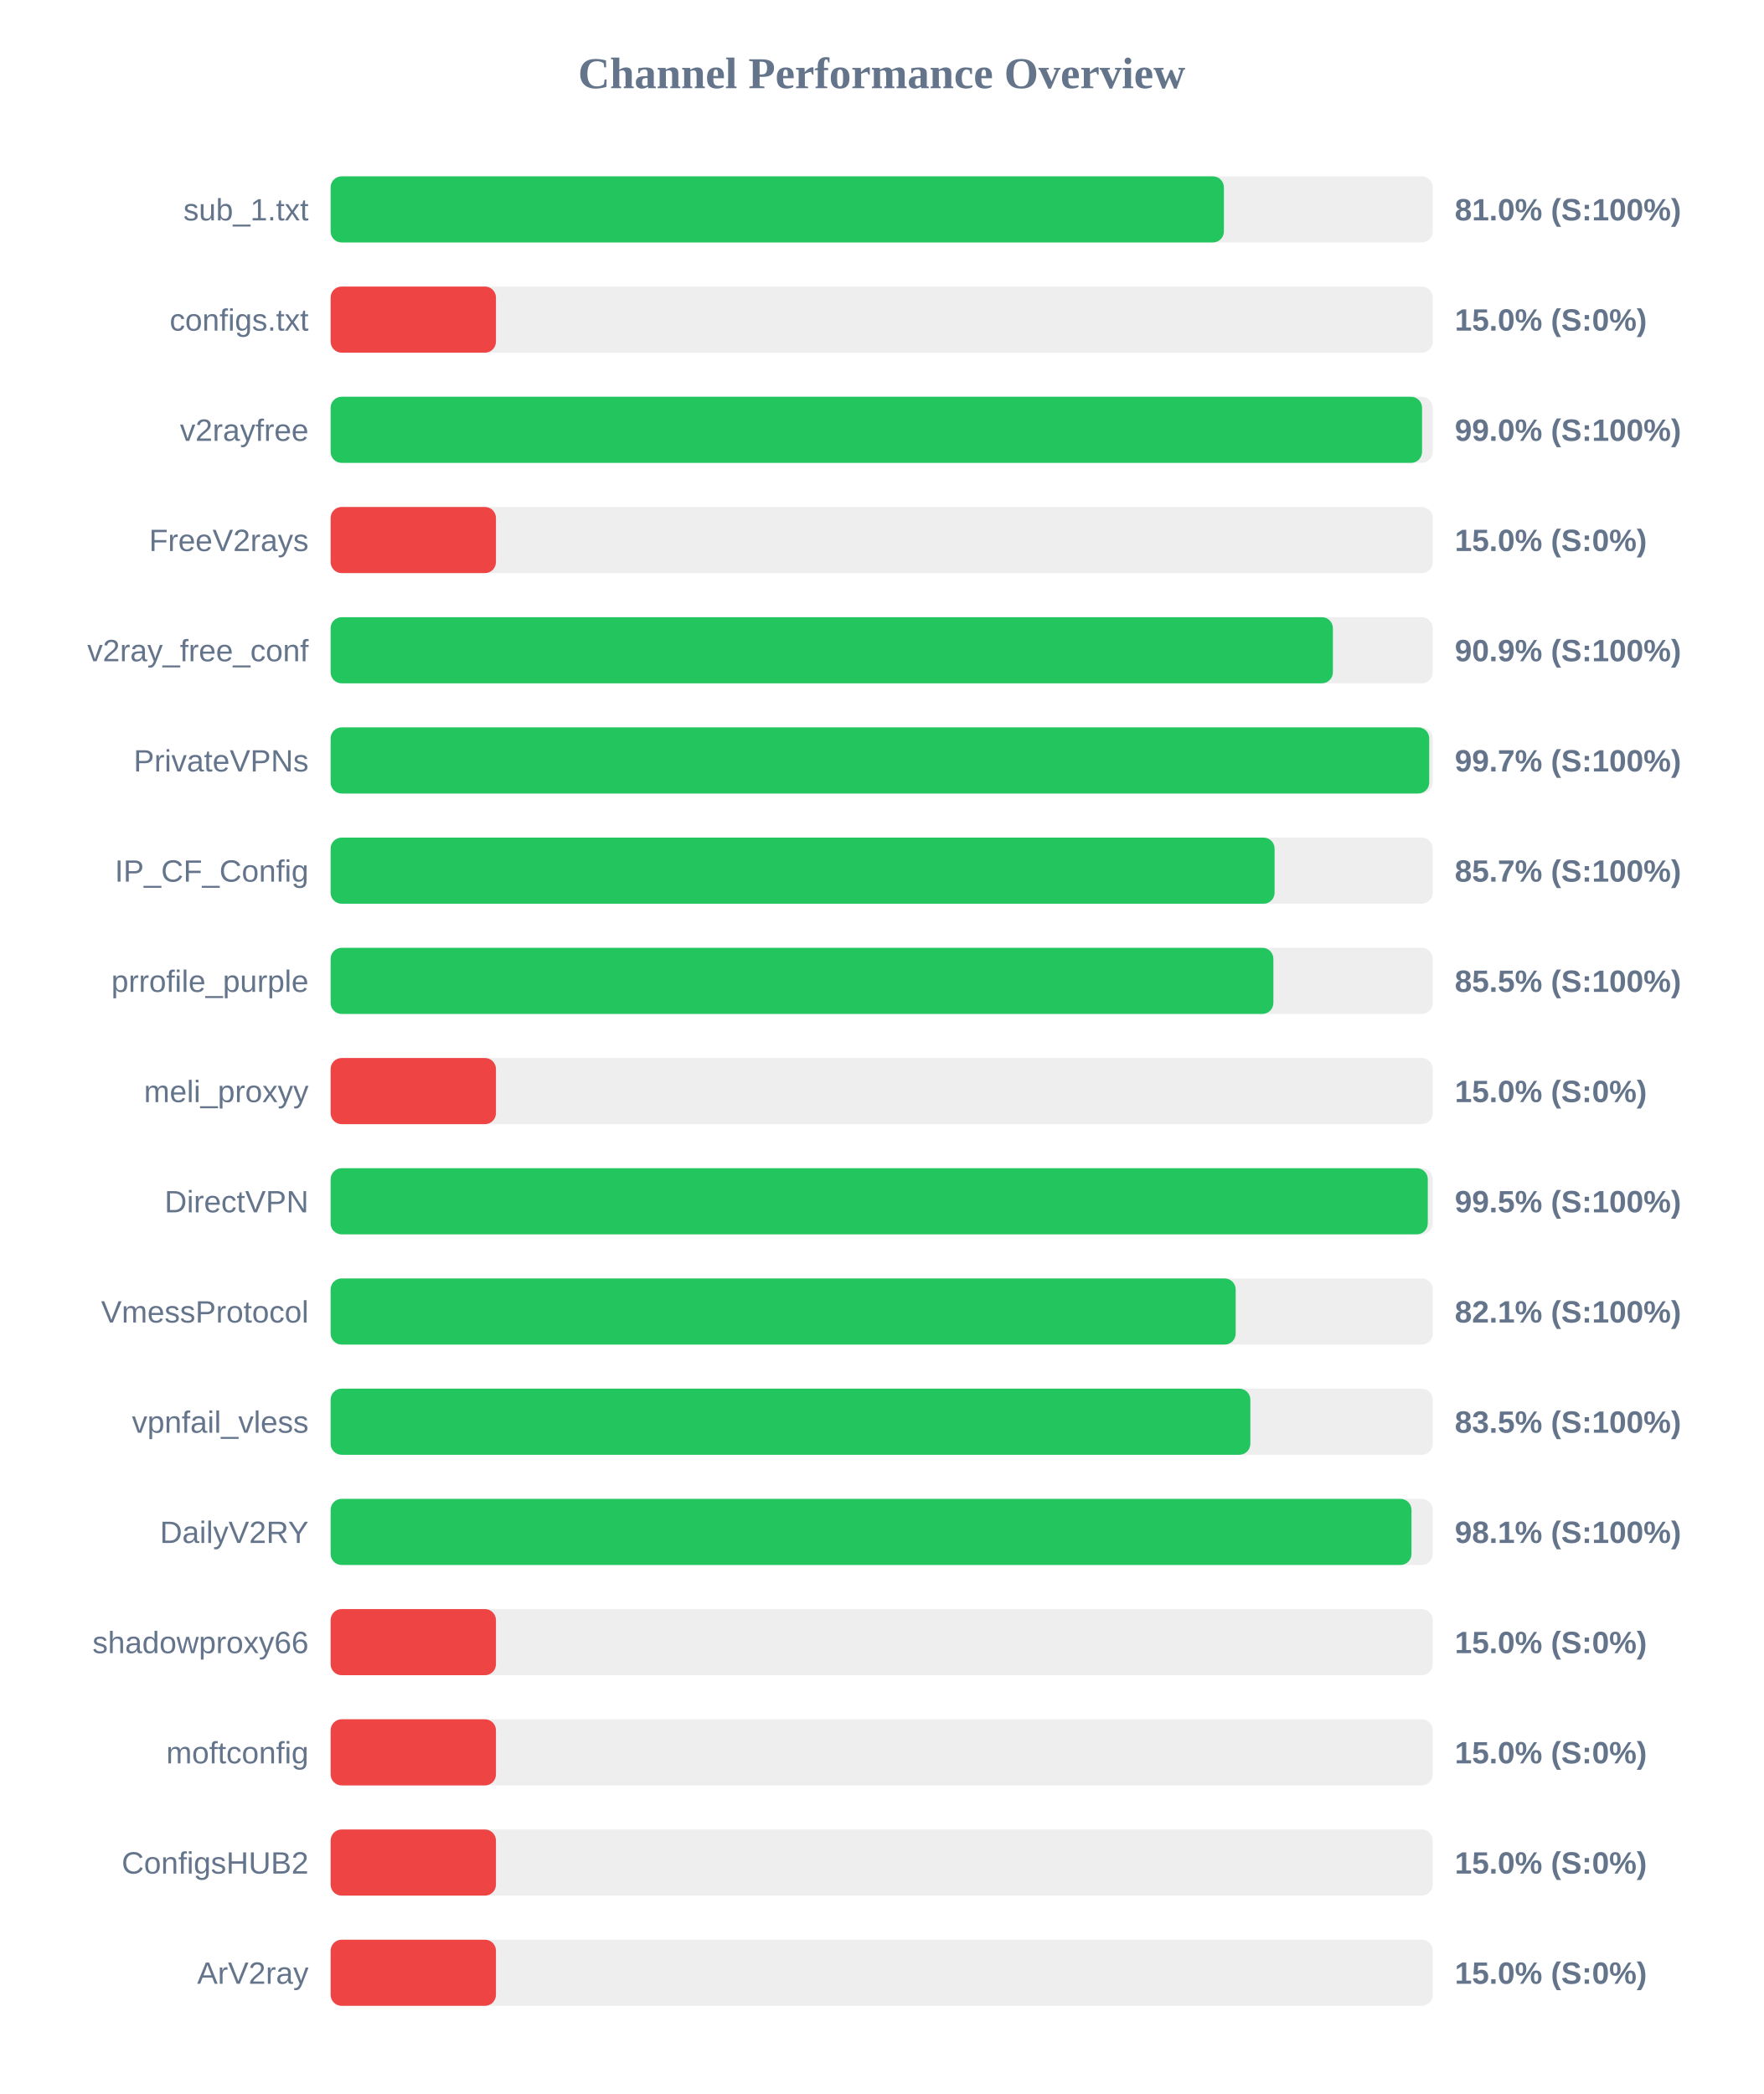
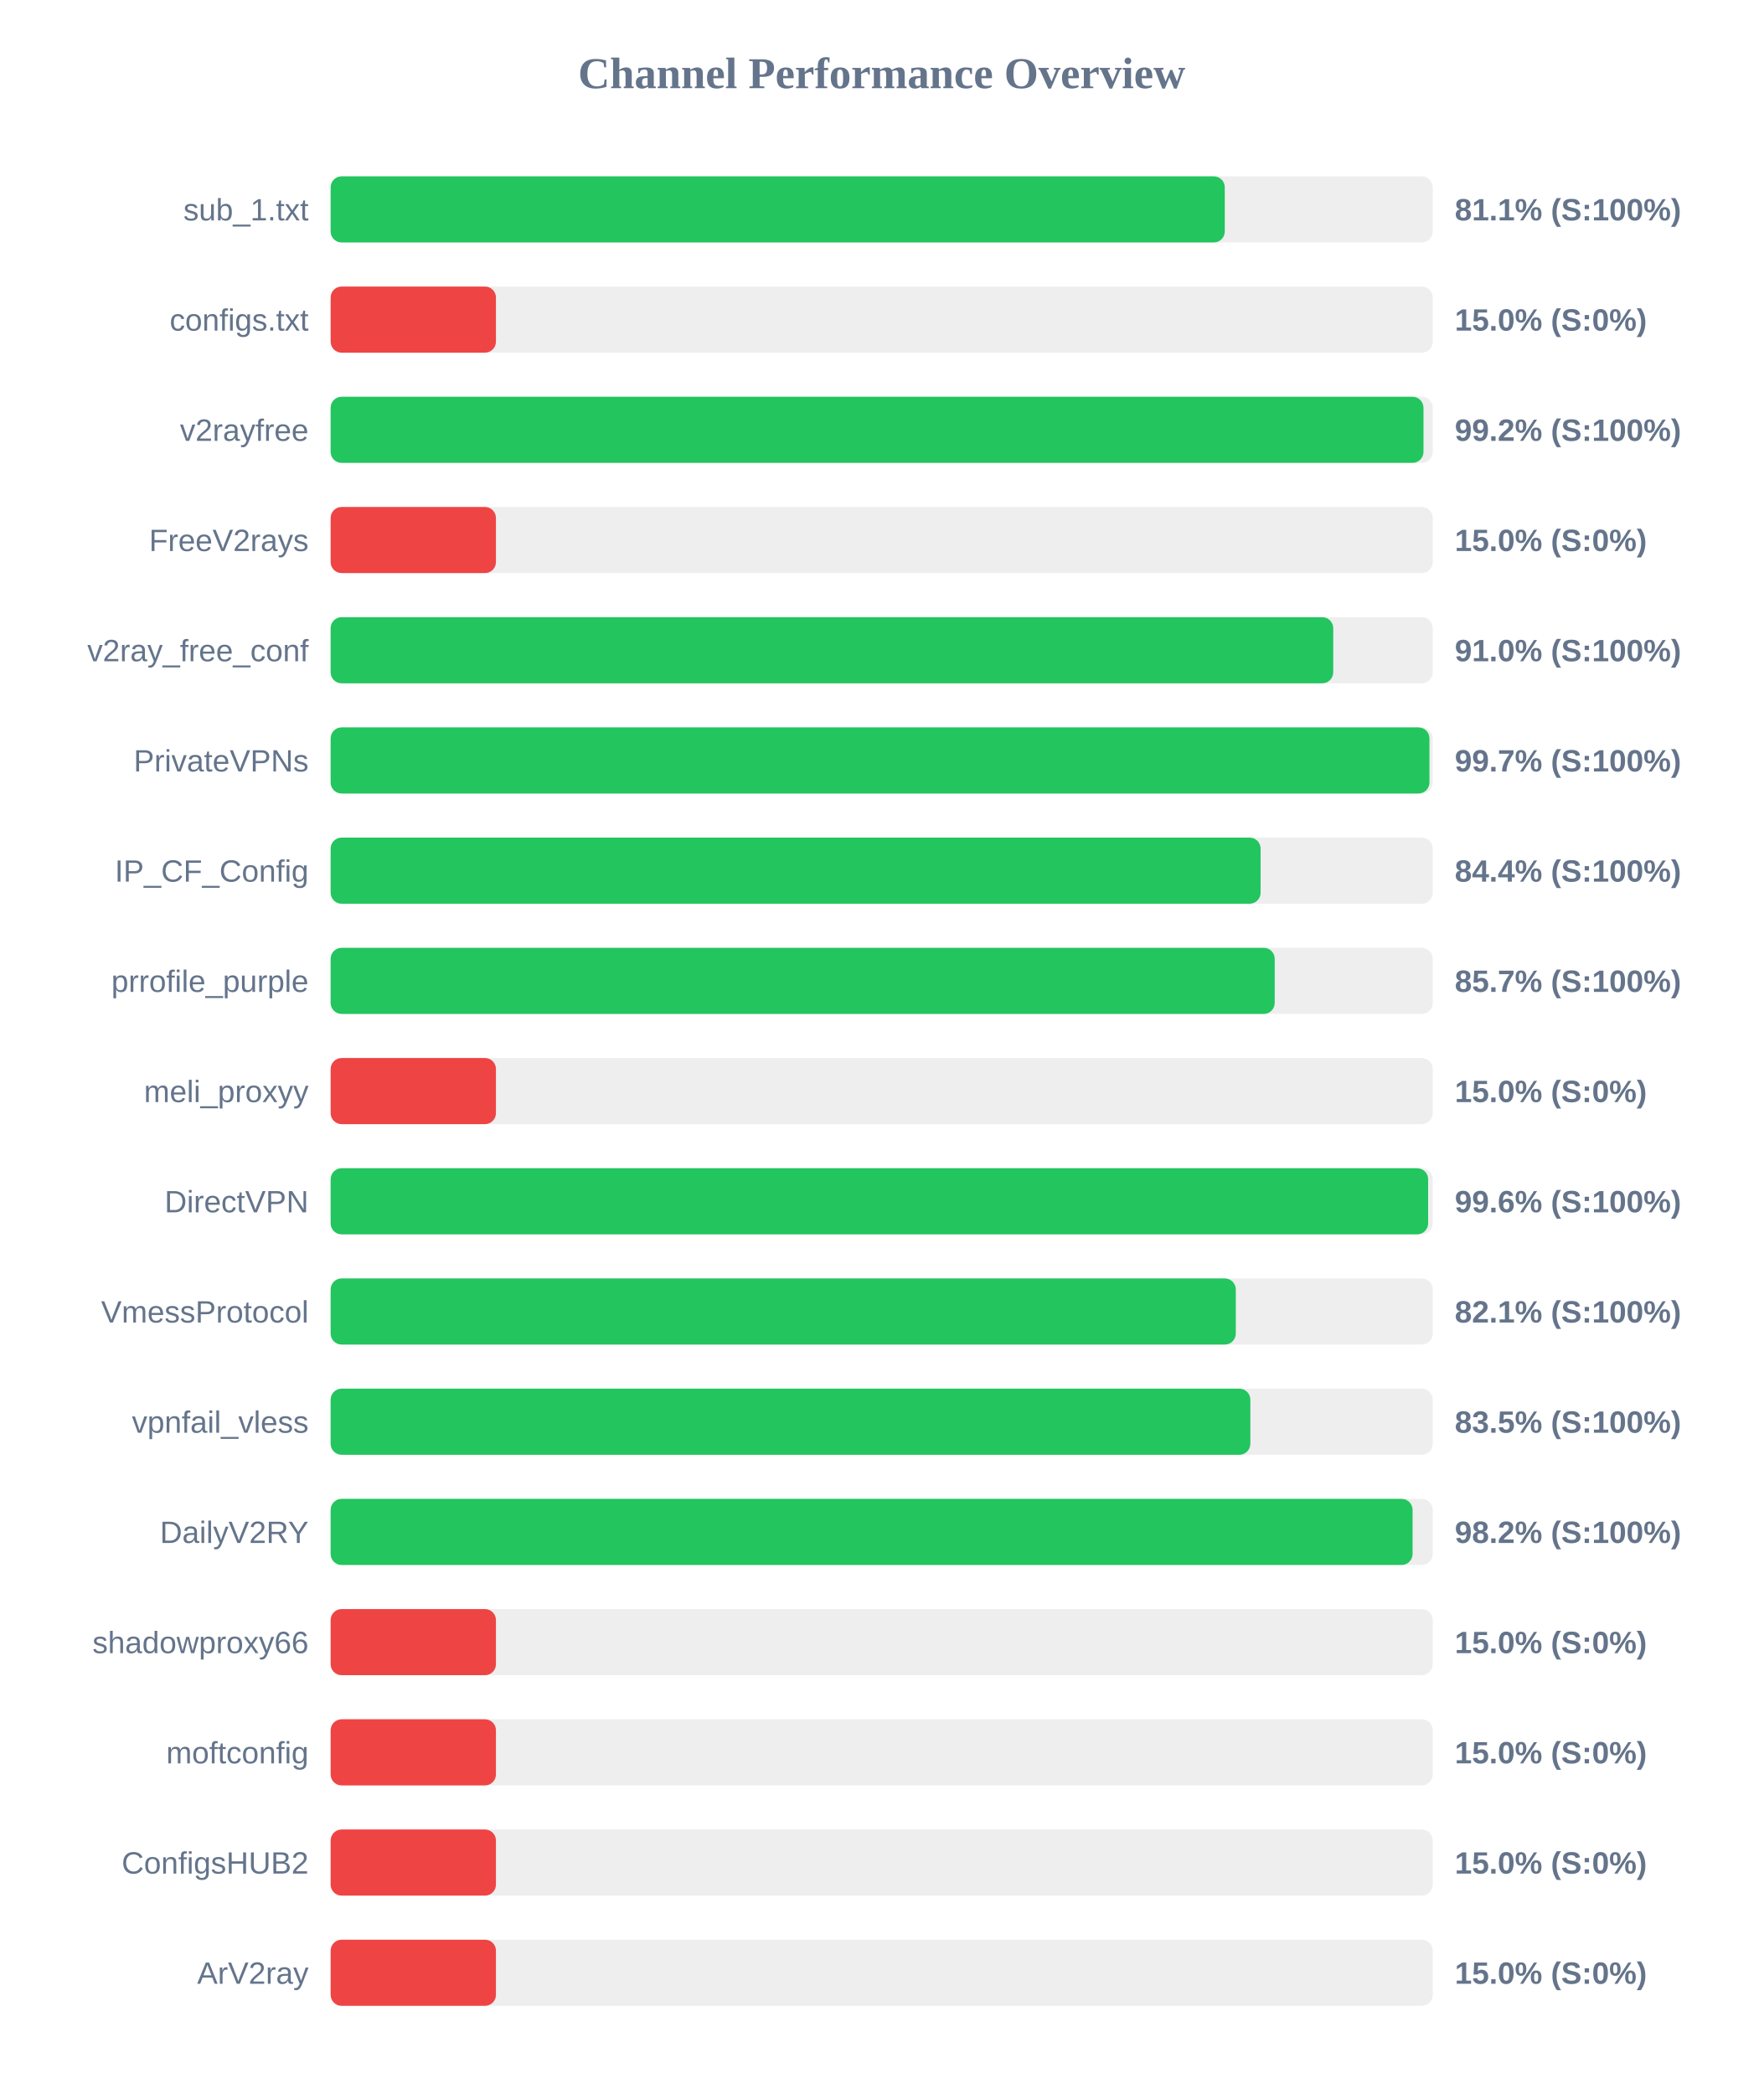
<svg xmlns="http://www.w3.org/2000/svg" width="800" height="950" version="1.1">
  <style>
        .row { font: 14px Arial; fill: #64748b; }
        .score { font: bold 14px Arial; fill: #64748b; }
    </style>
  <text x="400" y="40" text-anchor="middle" font-size="20px" font-weight="bold" fill="#64748b">Channel Performance Overview</text>
  <rect x="150" y="80" width="500" height="30" fill="#eee" rx="5" />
-   <rect x="150" y="80" width="405.25" height="30" fill="#22c55e" rx="5" />
+   <rect x="150" y="80" width="405.65" height="30" fill="#22c55e" rx="5" />
  <text x="140" y="100" text-anchor="end" class="row">sub_1.txt</text>
-   <text x="660" y="100" text-anchor="start" class="score">81.0% (S:100%)</text>
+   <text x="660" y="100" text-anchor="start" class="score">81.1% (S:100%)</text>
  <rect x="150" y="130" width="500" height="30" fill="#eee" rx="5" />
  <rect x="150" y="130" width="75.0" height="30" fill="#ef4444" rx="5" />
  <text x="140" y="150" text-anchor="end" class="row">configs.txt</text>
  <text x="660" y="150" text-anchor="start" class="score">15.0% (S:0%)</text>
  <rect x="150" y="180" width="500" height="30" fill="#eee" rx="5" />
-   <rect x="150" y="180" width="495.15" height="30" fill="#22c55e" rx="5" />
+   <rect x="150" y="180" width="495.8" height="30" fill="#22c55e" rx="5" />
  <text x="140" y="200" text-anchor="end" class="row">v2rayfree</text>
-   <text x="660" y="200" text-anchor="start" class="score">99.0% (S:100%)</text>
+   <text x="660" y="200" text-anchor="start" class="score">99.2% (S:100%)</text>
  <rect x="150" y="230" width="500" height="30" fill="#eee" rx="5" />
  <rect x="150" y="230" width="75.0" height="30" fill="#ef4444" rx="5" />
  <text x="140" y="250" text-anchor="end" class="row">FreeV2rays</text>
  <text x="660" y="250" text-anchor="start" class="score">15.0% (S:0%)</text>
  <rect x="150" y="280" width="500" height="30" fill="#eee" rx="5" />
-   <rect x="150" y="280" width="454.7" height="30" fill="#22c55e" rx="5" />
+   <rect x="150" y="280" width="454.85" height="30" fill="#22c55e" rx="5" />
  <text x="140" y="300" text-anchor="end" class="row">v2ray_free_conf</text>
-   <text x="660" y="300" text-anchor="start" class="score">90.9% (S:100%)</text>
+   <text x="660" y="300" text-anchor="start" class="score">91.0% (S:100%)</text>
  <rect x="150" y="330" width="500" height="30" fill="#eee" rx="5" />
-   <rect x="150" y="330" width="498.4" height="30" fill="#22c55e" rx="5" />
+   <rect x="150" y="330" width="498.5" height="30" fill="#22c55e" rx="5" />
  <text x="140" y="350" text-anchor="end" class="row">PrivateVPNs</text>
  <text x="660" y="350" text-anchor="start" class="score">99.7% (S:100%)</text>
  <rect x="150" y="380" width="500" height="30" fill="#eee" rx="5" />
-   <rect x="150" y="380" width="428.25" height="30" fill="#22c55e" rx="5" />
+   <rect x="150" y="380" width="421.9" height="30" fill="#22c55e" rx="5" />
  <text x="140" y="400" text-anchor="end" class="row">IP_CF_Config</text>
-   <text x="660" y="400" text-anchor="start" class="score">85.7% (S:100%)</text>
+   <text x="660" y="400" text-anchor="start" class="score">84.4% (S:100%)</text>
  <rect x="150" y="430" width="500" height="30" fill="#eee" rx="5" />
-   <rect x="150" y="430" width="427.7" height="30" fill="#22c55e" rx="5" />
+   <rect x="150" y="430" width="428.3" height="30" fill="#22c55e" rx="5" />
  <text x="140" y="450" text-anchor="end" class="row">prrofile_purple</text>
-   <text x="660" y="450" text-anchor="start" class="score">85.5% (S:100%)</text>
+   <text x="660" y="450" text-anchor="start" class="score">85.7% (S:100%)</text>
  <rect x="150" y="480" width="500" height="30" fill="#eee" rx="5" />
  <rect x="150" y="480" width="75.0" height="30" fill="#ef4444" rx="5" />
  <text x="140" y="500" text-anchor="end" class="row">meli_proxyy</text>
  <text x="660" y="500" text-anchor="start" class="score">15.0% (S:0%)</text>
  <rect x="150" y="530" width="500" height="30" fill="#eee" rx="5" />
-   <rect x="150" y="530" width="497.75" height="30" fill="#22c55e" rx="5" />
+   <rect x="150" y="530" width="497.9" height="30" fill="#22c55e" rx="5" />
  <text x="140" y="550" text-anchor="end" class="row">DirectVPN</text>
-   <text x="660" y="550" text-anchor="start" class="score">99.5% (S:100%)</text>
+   <text x="660" y="550" text-anchor="start" class="score">99.6% (S:100%)</text>
  <rect x="150" y="580" width="500" height="30" fill="#eee" rx="5" />
-   <rect x="150" y="580" width="410.6" height="30" fill="#22c55e" rx="5" />
+   <rect x="150" y="580" width="410.65" height="30" fill="#22c55e" rx="5" />
  <text x="140" y="600" text-anchor="end" class="row">VmessProtocol</text>
  <text x="660" y="600" text-anchor="start" class="score">82.1% (S:100%)</text>
  <rect x="150" y="630" width="500" height="30" fill="#eee" rx="5" />
  <rect x="150" y="630" width="417.25" height="30" fill="#22c55e" rx="5" />
  <text x="140" y="650" text-anchor="end" class="row">vpnfail_vless</text>
  <text x="660" y="650" text-anchor="start" class="score">83.5% (S:100%)</text>
  <rect x="150" y="680" width="500" height="30" fill="#eee" rx="5" />
-   <rect x="150" y="680" width="490.35" height="30" fill="#22c55e" rx="5" />
+   <rect x="150" y="680" width="490.85" height="30" fill="#22c55e" rx="5" />
  <text x="140" y="700" text-anchor="end" class="row">DailyV2RY</text>
-   <text x="660" y="700" text-anchor="start" class="score">98.1% (S:100%)</text>
+   <text x="660" y="700" text-anchor="start" class="score">98.2% (S:100%)</text>
  <rect x="150" y="730" width="500" height="30" fill="#eee" rx="5" />
  <rect x="150" y="730" width="75.0" height="30" fill="#ef4444" rx="5" />
  <text x="140" y="750" text-anchor="end" class="row">shadowproxy66</text>
  <text x="660" y="750" text-anchor="start" class="score">15.0% (S:0%)</text>
  <rect x="150" y="780" width="500" height="30" fill="#eee" rx="5" />
  <rect x="150" y="780" width="75.0" height="30" fill="#ef4444" rx="5" />
  <text x="140" y="800" text-anchor="end" class="row">moftconfig</text>
  <text x="660" y="800" text-anchor="start" class="score">15.0% (S:0%)</text>
  <rect x="150" y="830" width="500" height="30" fill="#eee" rx="5" />
  <rect x="150" y="830" width="75.0" height="30" fill="#ef4444" rx="5" />
  <text x="140" y="850" text-anchor="end" class="row">ConfigsHUB2</text>
  <text x="660" y="850" text-anchor="start" class="score">15.0% (S:0%)</text>
  <rect x="150" y="880" width="500" height="30" fill="#eee" rx="5" />
  <rect x="150" y="880" width="75.0" height="30" fill="#ef4444" rx="5" />
  <text x="140" y="900" text-anchor="end" class="row">ArV2ray</text>
  <text x="660" y="900" text-anchor="start" class="score">15.0% (S:0%)</text>
</svg>
